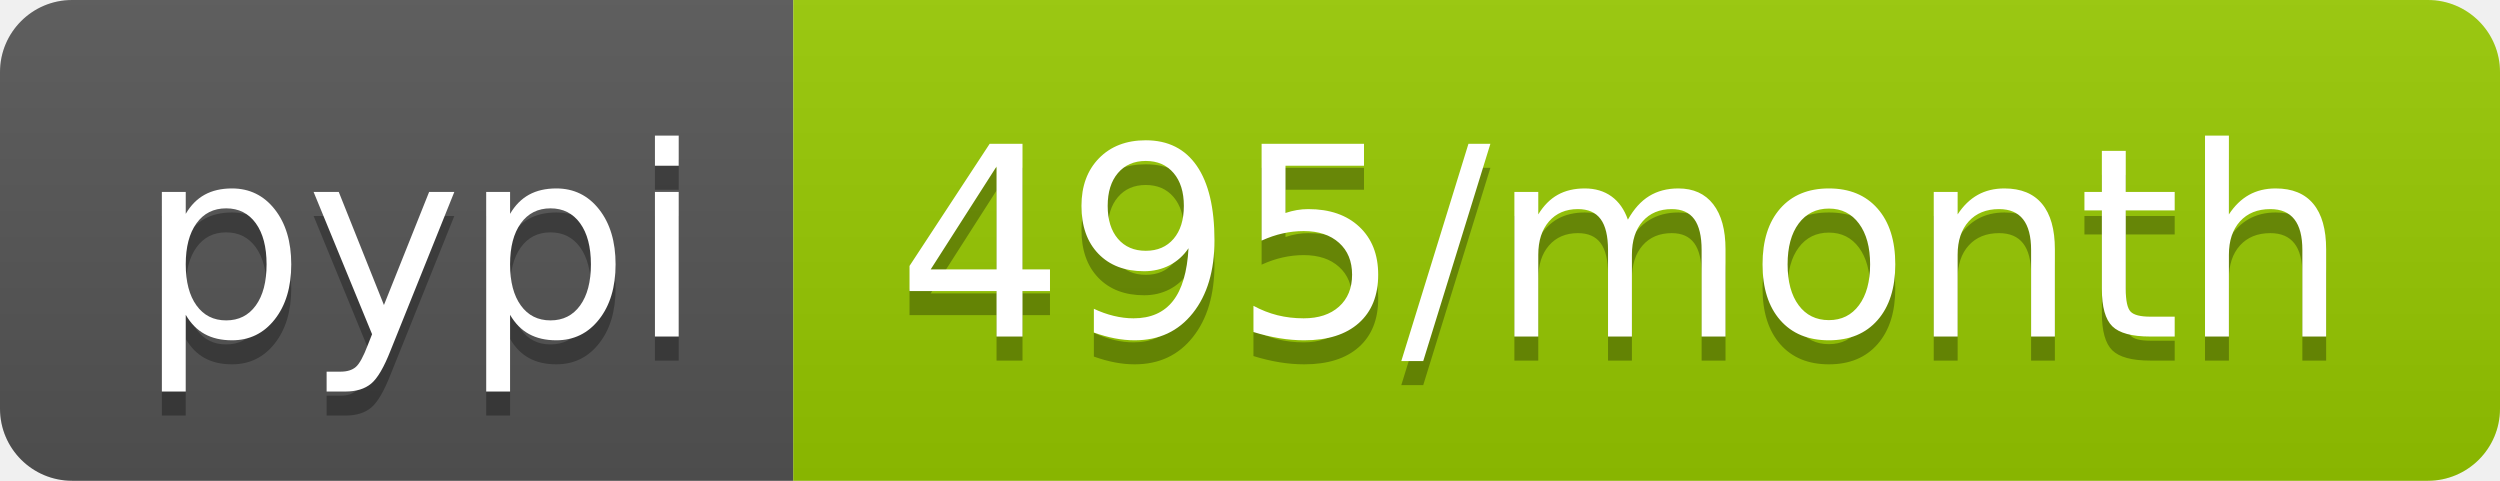
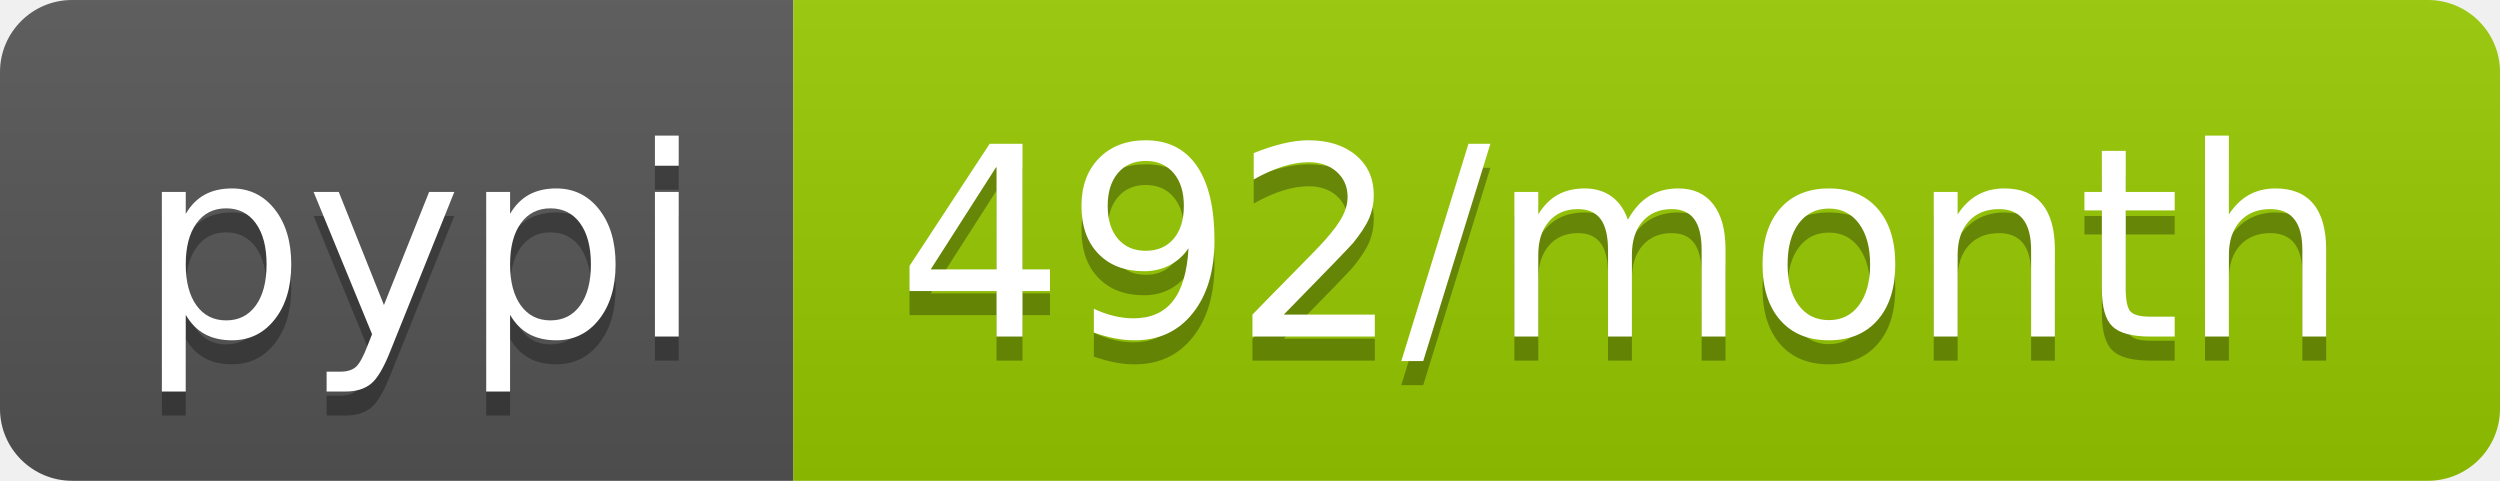
- <svg xmlns="http://www.w3.org/2000/svg" width="104" height="20" role="img" aria-label="pypi: 495/month">
+ <svg xmlns="http://www.w3.org/2000/svg" width="104" height="20" role="img" aria-label="pypi: 492/month">
  <linearGradient id="s" x2="0" y2="100%">
    <stop offset="0" stop-color="#bbb" stop-opacity=".1" />
    <stop offset="1" stop-opacity=".1" />
  </linearGradient>
  <clipPath id="r">
    <rect width="104" height="20" rx="3" fill="#fff" />
  </clipPath>
  <g clip-path="url(#r)">
    <rect width="33" height="20" fill="#555" />
    <rect x="33" width="71" height="20" fill="#97ca00" />
    <rect width="104" height="20" fill="url(#s)" />
  </g>
  <g fill="#fff" text-anchor="middle" font-family="Verdana,Geneva,DejaVu Sans,sans-serif" text-rendering="geometricPrecision" font-size="110">
    <text aria-hidden="true" x="175" y="150" fill="#010101" fill-opacity=".3" transform="scale(.1)" textLength="230">pypi</text>
    <text x="175" y="140" transform="scale(.1)" fill="#fff" textLength="230">pypi</text>
-     <text aria-hidden="true" x="675" y="150" fill="#010101" fill-opacity=".3" transform="scale(.1)" textLength="610">495/month</text>
-     <text x="675" y="140" transform="scale(.1)" fill="#fff" textLength="610">495/month</text>
+     <text aria-hidden="true" x="675" y="150" fill="#010101" fill-opacity=".3" transform="scale(.1)" textLength="610">492/month</text>
+     <text x="675" y="140" transform="scale(.1)" fill="#fff" textLength="610">492/month</text>
  </g>
</svg>
